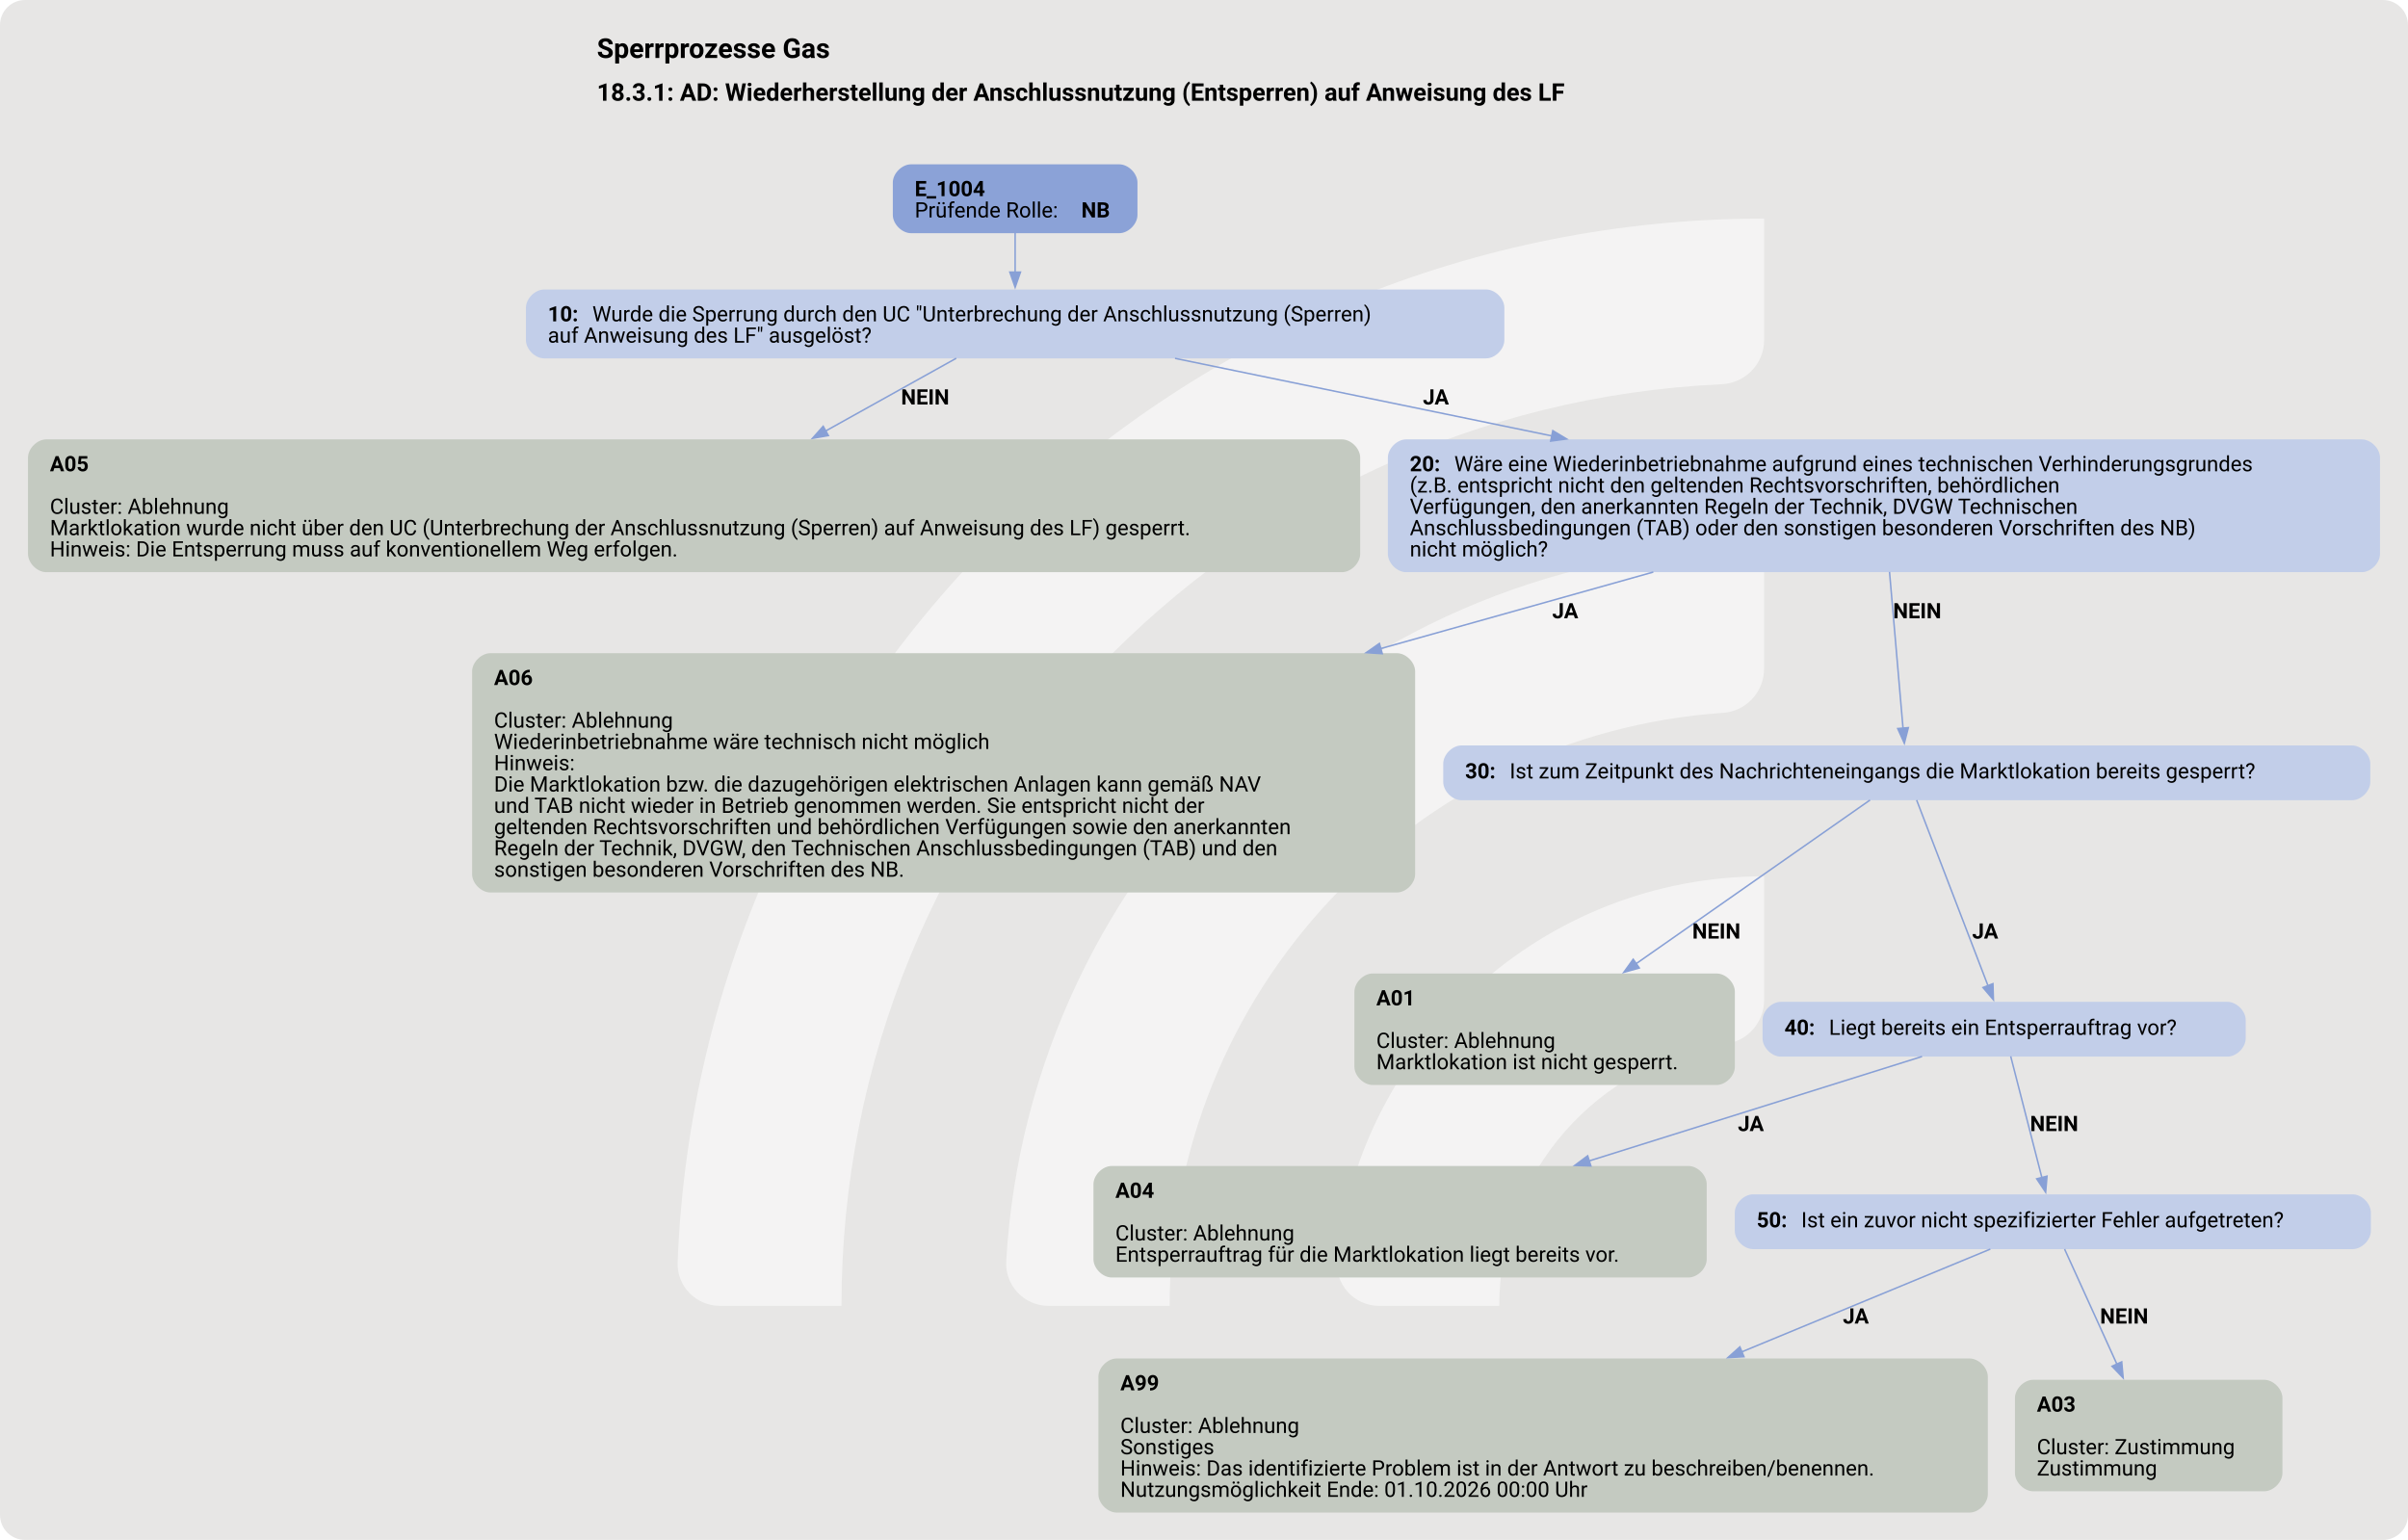
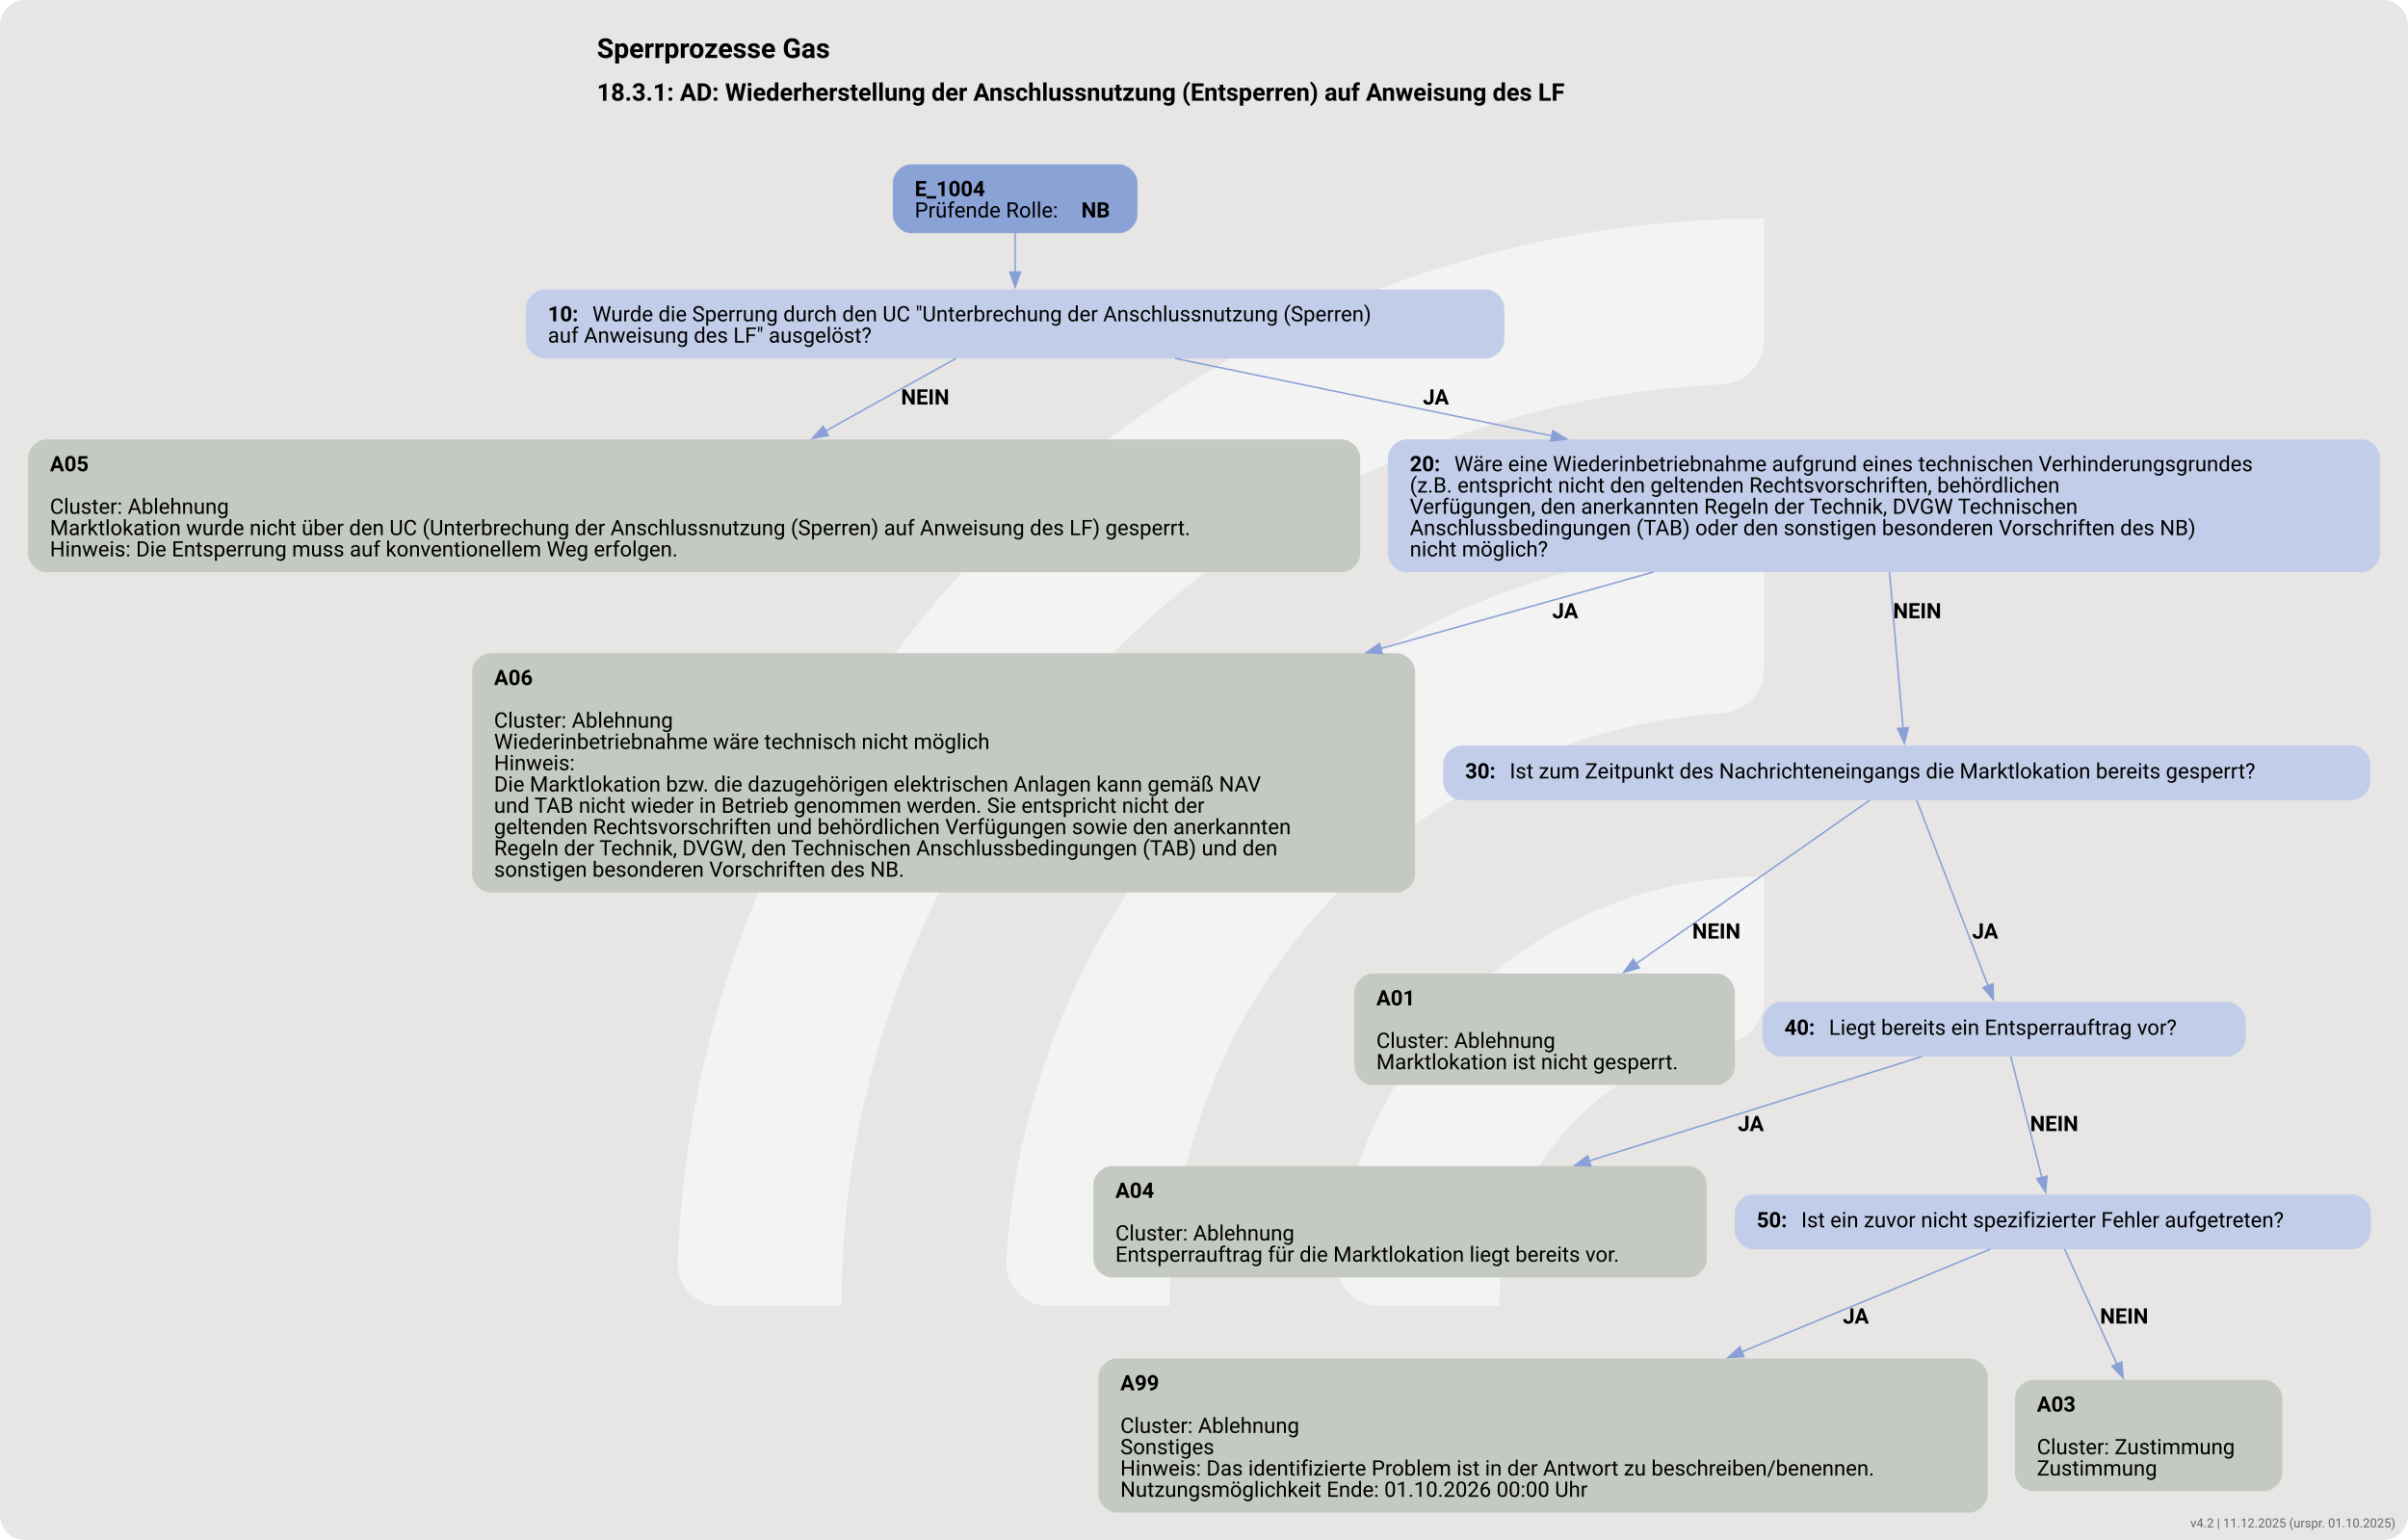
<svg xmlns="http://www.w3.org/2000/svg" version="1.1" width="1920.0px" viewBox="0 0 1920.0 1228.0" height="1228.0px">
  <g>
    <svg version="1.1" width="1920.0px" viewBox="0 0 1920.0 1228.0" height="1228.0px">
      <rect fill="#e7e6e5" x="0" y="0" width="1920.0" height="1228.0" rx="20" ry="20" />
      <g>
        <g transform="translate(459.2208, 122.8) scale(1 1) translate(0, 0) scale(1.72909 1.72909) ">
          <defs>
            <style>.cls-1{fill:#ffffff88;}</style>
          </defs>
          <path class="cls-1" d="M122.44,531.2h-56.1c-11,0-19.9-9.12-19.46-20.11C57.47,243.89,278.15,29.78,547.91,29.78v56.02c0,10.98-8.69,19.89-19.66,20.39-225.51,10.31-405.8,197-405.8,425Z" />
          <path class="cls-1" d="M273.78,531.2h-55.93c-11.23,0-20.09-9.48-19.43-20.69,10.74-183.44,163.39-329.39,349.48-329.39v56.26c0,10.71-8.27,19.62-18.96,20.35-142.35,9.77-255.17,128.69-255.17,273.46Z" />
          <path class="cls-1" d="M425.77,531.2h-55.45c-11.65,0-20.6-10.17-19.33-21.75,10.87-99.03,95.03-176.34,196.92-176.34v57.01c0,10.05-7.28,18.75-17.23,20.16-59.22,8.4-104.91,59.42-104.91,120.92Z" />
        </g>
        <svg width="1440pt" height="921pt" viewBox="0.00 0.00 1440.00 921.47">
          <g id="graph0" class="graph" transform="scale(0.910355 0.910355) rotate(0) translate(18 994.21)">
            <text text-anchor="start" x="373.9" y="-956.11" font-family="Roboto, sans-serif" font-weight="bold" font-size="18.00">Sperrprozesse Gas</text>
            <text text-anchor="start" x="373.9" y="-928.01" font-family="Roboto, sans-serif" font-weight="bold" font-size="16.00">18.3.1: AD: Wiederherstellung der Anschlussnutzung (Entsperren) auf Anweisung des LF</text>
            <g id="node1" class="node">
              <path fill="#8ba2d7" stroke="black" stroke-width="0" d="M717.17,-886.21C717.17,-886.21 580.38,-886.21 580.38,-886.21 574.38,-886.21 568.38,-880.21 568.38,-874.21 568.38,-874.21 568.38,-852.93 568.38,-852.93 568.38,-846.93 574.38,-840.93 580.38,-840.93 580.38,-840.93 717.17,-840.93 717.17,-840.93 723.17,-840.93 729.17,-846.93 729.17,-852.93 729.17,-852.93 729.17,-874.21 729.17,-874.21 729.17,-880.21 723.17,-886.21 717.17,-886.21" />
              <text text-anchor="start" x="582.77" y="-865.27" font-family="Roboto, sans-serif" font-weight="bold" font-size="14.00">E_1004</text>
              <text text-anchor="start" x="582.77" y="-851.27" font-family="Roboto, sans-serif" font-size="14.00">Prüfende Rolle: </text>
              <text text-anchor="start" x="692.27" y="-851.27" font-family="Roboto, sans-serif" font-weight="bold" font-size="14.00">NB</text>
            </g>
            <g id="node2" class="node">
              <path fill="#c2cee9" stroke="black" stroke-width="0" d="M958.3,-803.93C958.3,-803.93 339.25,-803.93 339.25,-803.93 333.25,-803.93 327.25,-797.93 327.25,-791.93 327.25,-791.93 327.25,-770.65 327.25,-770.65 327.25,-764.65 333.25,-758.65 339.25,-758.65 339.25,-758.65 958.3,-758.65 958.3,-758.65 964.3,-758.65 970.3,-764.65 970.3,-770.65 970.3,-770.65 970.3,-791.93 970.3,-791.93 970.3,-797.93 964.3,-803.93 958.3,-803.93" />
              <text text-anchor="start" x="341.65" y="-782.99" font-family="Roboto, sans-serif" font-weight="bold" font-size="14.00">10: </text>
              <text text-anchor="start" x="370.9" y="-782.99" font-family="Roboto, sans-serif" font-size="14.00">Wurde die Sperrung durch den UC "Unterbrechung der Anschlussnutzung (Sperren)</text>
              <text text-anchor="start" x="341.65" y="-768.99" font-family="Roboto, sans-serif" font-size="14.00">auf Anweisung des LF" ausgelöst?</text>
            </g>
            <g id="edge1" class="edge">
              <path fill="none" stroke="#88a0d6" d="M648.77,-841.06C648.77,-833.14 648.77,-823.98 648.77,-815.28" />
              <polygon fill="#88a0d6" stroke="#88a0d6" points="652.28,-815.38 648.78,-805.38 645.28,-815.38 652.28,-815.38" />
            </g>
            <g id="node3" class="node">
              <path fill="#c4cac1" stroke="black" stroke-width="0" d="M863.55,-705.4C863.55,-705.4 12,-705.4 12,-705.4 6,-705.4 0,-699.4 0,-693.4 0,-693.4 0,-630.12 0,-630.12 0,-624.12 6,-618.12 12,-618.12 12,-618.12 863.55,-618.12 863.55,-618.12 869.55,-618.12 875.55,-624.12 875.55,-630.12 875.55,-630.12 875.55,-693.4 875.55,-693.4 875.55,-699.4 869.55,-705.4 863.55,-705.4" />
              <text text-anchor="start" x="14.4" y="-684.46" font-family="Roboto, sans-serif" font-weight="bold" font-size="14.00">A05</text>
              <text text-anchor="start" x="14.4" y="-656.46" font-family="Roboto, sans-serif" font-size="14.00">Cluster: Ablehnung</text>
              <text text-anchor="start" x="14.4" y="-642.46" font-family="Roboto, sans-serif" font-size="14.00">Marktlokation wurde nicht über den UC (Unterbrechung der Anschlussnutzung (Sperren) auf Anweisung des LF) gesperrt.</text>
              <text text-anchor="start" x="14.4" y="-628.46" font-family="Roboto, sans-serif" font-size="14.00">Hinweis: Die Entsperrung muss auf konventionellem Weg erfolgen.</text>
            </g>
            <g id="edge2" class="edge">
              <path fill="none" stroke="#88a0d6" d="M610.07,-758.73C586.02,-745.34 554.11,-727.56 524.28,-710.95" />
              <polygon fill="#88a0d6" stroke="#88a0d6" points="526.02,-707.91 515.59,-706.1 522.62,-714.03 526.02,-707.91" />
              <text text-anchor="start" x="573.77" y="-728.35" font-family="Roboto, sans-serif" font-weight="bold" font-size="14.00">NEIN</text>
            </g>
            <g id="node4" class="node">
              <path fill="#c2cee9" stroke="black" stroke-width="0" d="M1533.8,-705.4C1533.8,-705.4 905.75,-705.4 905.75,-705.4 899.75,-705.4 893.75,-699.4 893.75,-693.4 893.75,-693.4 893.75,-630.12 893.75,-630.12 893.75,-624.12 899.75,-618.12 905.75,-618.12 905.75,-618.12 1533.8,-618.12 1533.8,-618.12 1539.8,-618.12 1545.8,-624.12 1545.8,-630.12 1545.8,-630.12 1545.8,-693.4 1545.8,-693.4 1545.8,-699.4 1539.8,-705.4 1533.8,-705.4" />
              <text text-anchor="start" x="908.15" y="-684.46" font-family="Roboto, sans-serif" font-weight="bold" font-size="14.00">20: </text>
              <text text-anchor="start" x="937.4" y="-684.46" font-family="Roboto, sans-serif" font-size="14.00">Wäre eine Wiederinbetriebnahme aufgrund eines technischen Verhinderungsgrundes</text>
              <text text-anchor="start" x="908.15" y="-670.46" font-family="Roboto, sans-serif" font-size="14.00">(z.B. entspricht nicht den geltenden Rechtsvorschriften, behördlichen</text>
              <text text-anchor="start" x="908.15" y="-656.46" font-family="Roboto, sans-serif" font-size="14.00">Verfügungen, den anerkannten Regeln der Technik, DVGW Technischen</text>
              <text text-anchor="start" x="908.15" y="-642.46" font-family="Roboto, sans-serif" font-size="14.00">Anschlussbedingungen (TAB) oder den sonstigen besonderen Vorschriften des NB)</text>
              <text text-anchor="start" x="908.15" y="-628.46" font-family="Roboto, sans-serif" font-size="14.00">nicht möglich?</text>
            </g>
            <g id="edge3" class="edge">
              <path fill="none" stroke="#88a0d6" d="M753.84,-758.66C823.19,-744.39 916.61,-725.16 1001.6,-707.67" />
              <polygon fill="#88a0d6" stroke="#88a0d6" points="1002.15,-711.13 1011.24,-705.68 1000.74,-704.27 1002.15,-711.13" />
              <text text-anchor="start" x="916.77" y="-728.35" font-family="Roboto, sans-serif" font-weight="bold" font-size="14.00">JA</text>
            </g>
            <g id="node5" class="node">
              <path fill="#c4cac1" stroke="black" stroke-width="0" d="M899.67,-564.87C899.67,-564.87 303.88,-564.87 303.88,-564.87 297.88,-564.87 291.88,-558.87 291.88,-552.87 291.88,-552.87 291.88,-419.59 291.88,-419.59 291.88,-413.59 297.88,-407.59 303.88,-407.59 303.88,-407.59 899.67,-407.59 899.67,-407.59 905.67,-407.59 911.67,-413.59 911.67,-419.59 911.67,-419.59 911.67,-552.87 911.67,-552.87 911.67,-558.87 905.67,-564.87 899.67,-564.87" />
              <text text-anchor="start" x="306.27" y="-543.93" font-family="Roboto, sans-serif" font-weight="bold" font-size="14.00">A06</text>
              <text text-anchor="start" x="306.27" y="-515.93" font-family="Roboto, sans-serif" font-size="14.00">Cluster: Ablehnung</text>
              <text text-anchor="start" x="306.27" y="-501.93" font-family="Roboto, sans-serif" font-size="14.00">Wiederinbetriebnahme wäre technisch nicht möglich</text>
              <text text-anchor="start" x="306.27" y="-487.93" font-family="Roboto, sans-serif" font-size="14.00">Hinweis:</text>
              <text text-anchor="start" x="306.27" y="-473.93" font-family="Roboto, sans-serif" font-size="14.00">Die Marktlokation bzw. die dazugehörigen elektrischen Anlagen kann gemäß NAV</text>
              <text text-anchor="start" x="306.27" y="-459.93" font-family="Roboto, sans-serif" font-size="14.00">und TAB nicht wieder in Betrieb genommen werden. Sie entspricht nicht der</text>
              <text text-anchor="start" x="306.27" y="-445.93" font-family="Roboto, sans-serif" font-size="14.00">geltenden Rechtsvorschriften und behördlichen Verfügungen sowie den anerkannten</text>
              <text text-anchor="start" x="306.27" y="-431.93" font-family="Roboto, sans-serif" font-size="14.00">Regeln der Technik, DVGW, den Technischen Anschlussbedingungen (TAB) und den</text>
              <text text-anchor="start" x="306.27" y="-417.93" font-family="Roboto, sans-serif" font-size="14.00">sonstigen besonderen Vorschriften des NB.</text>
            </g>
            <g id="edge4" class="edge">
              <path fill="none" stroke="#88a0d6" d="M1068.2,-618.2C1013.89,-602.95 950.74,-585.22 888.77,-567.82" />
              <polygon fill="#88a0d6" stroke="#88a0d6" points="890.06,-564.54 879.48,-565.21 888.17,-571.28 890.06,-564.54" />
              <text text-anchor="start" x="1001.77" y="-587.82" font-family="Roboto, sans-serif" font-weight="bold" font-size="14.00">JA</text>
            </g>
            <g id="node6" class="node">
              <path fill="#c2cee9" stroke="black" stroke-width="0" d="M1527.43,-504.23C1527.43,-504.23 942.13,-504.23 942.13,-504.23 936.13,-504.23 930.13,-498.23 930.13,-492.23 930.13,-492.23 930.13,-480.23 930.13,-480.23 930.13,-474.23 936.13,-468.23 942.13,-468.23 942.13,-468.23 1527.43,-468.23 1527.43,-468.23 1533.43,-468.23 1539.43,-474.23 1539.43,-480.23 1539.43,-480.23 1539.43,-492.23 1539.43,-492.23 1539.43,-498.23 1533.43,-504.23 1527.43,-504.23" />
              <text text-anchor="start" x="944.53" y="-482.55" font-family="Roboto, sans-serif" font-weight="bold" font-size="14.00">30: </text>
              <text text-anchor="start" x="973.78" y="-482.55" font-family="Roboto, sans-serif" font-size="14.00">Ist zum Zeitpunkt des Nachrichteneingangs die Marktlokation bereits gesperrt?</text>
            </g>
            <g id="edge5" class="edge">
              <path fill="none" stroke="#88a0d6" d="M1223.44,-618.31C1226.21,-586.32 1229.92,-543.34 1232.33,-515.47" />
              <polygon fill="#88a0d6" stroke="#88a0d6" points="1235.81,-515.94 1233.18,-505.68 1228.83,-515.34 1235.81,-515.94" />
              <text text-anchor="start" x="1225.78" y="-587.82" font-family="Roboto, sans-serif" font-weight="bold" font-size="14.00">NEIN</text>
            </g>
            <g id="node7" class="node">
              <path fill="#c4cac1" stroke="black" stroke-width="0" d="M1109.8,-354.34C1109.8,-354.34 883.75,-354.34 883.75,-354.34 877.75,-354.34 871.75,-348.34 871.75,-342.34 871.75,-342.34 871.75,-293.06 871.75,-293.06 871.75,-287.06 877.75,-281.06 883.75,-281.06 883.75,-281.06 1109.8,-281.06 1109.8,-281.06 1115.8,-281.06 1121.8,-287.06 1121.8,-293.06 1121.8,-293.06 1121.8,-342.34 1121.8,-342.34 1121.8,-348.34 1115.8,-354.34 1109.8,-354.34" />
              <text text-anchor="start" x="886.15" y="-333.4" font-family="Roboto, sans-serif" font-weight="bold" font-size="14.00">A01</text>
              <text text-anchor="start" x="886.15" y="-305.4" font-family="Roboto, sans-serif" font-size="14.00">Cluster: Ablehnung</text>
              <text text-anchor="start" x="886.15" y="-291.4" font-family="Roboto, sans-serif" font-size="14.00">Marktlokation ist nicht gesperrt.</text>
            </g>
            <g id="edge6" class="edge">
              <path fill="none" stroke="#88a0d6" d="M1210.64,-468.35C1174.9,-443.33 1106.73,-395.64 1056.94,-360.8" />
              <polygon fill="#88a0d6" stroke="#88a0d6" points="1058.99,-357.96 1048.79,-355.1 1054.98,-363.7 1058.99,-357.96" />
              <text text-anchor="start" x="1093.78" y="-377.29" font-family="Roboto, sans-serif" font-weight="bold" font-size="14.00">NEIN</text>
            </g>
            <g id="node8" class="node">
              <path fill="#c2cee9" stroke="black" stroke-width="0" d="M1445.55,-335.7C1445.55,-335.7 1152,-335.7 1152,-335.7 1146,-335.7 1140,-329.7 1140,-323.7 1140,-323.7 1140,-311.7 1140,-311.7 1140,-305.7 1146,-299.7 1152,-299.7 1152,-299.7 1445.55,-299.7 1445.55,-299.7 1451.55,-299.7 1457.55,-305.7 1457.55,-311.7 1457.55,-311.7 1457.55,-323.7 1457.55,-323.7 1457.55,-329.7 1451.55,-335.7 1445.55,-335.7" />
              <text text-anchor="start" x="1154.4" y="-314.02" font-family="Roboto, sans-serif" font-weight="bold" font-size="14.00">40: </text>
              <text text-anchor="start" x="1183.65" y="-314.02" font-family="Roboto, sans-serif" font-size="14.00">Liegt bereits ein Entsperrauftrag vor?</text>
            </g>
            <g id="edge7" class="edge">
              <path fill="none" stroke="#88a0d6" d="M1241.26,-468.35C1252.33,-439.54 1274.96,-380.68 1288.29,-345.98" />
              <polygon fill="#88a0d6" stroke="#88a0d6" points="1291.41,-347.63 1291.73,-337.04 1284.87,-345.12 1291.41,-347.63" />
              <text text-anchor="start" x="1277.78" y="-377.29" font-family="Roboto, sans-serif" font-weight="bold" font-size="14.00">JA</text>
            </g>
            <g id="node9" class="node">
              <path fill="#c4cac1" stroke="black" stroke-width="0" d="M1091.3,-227.81C1091.3,-227.81 712.25,-227.81 712.25,-227.81 706.25,-227.81 700.25,-221.81 700.25,-215.81 700.25,-215.81 700.25,-166.53 700.25,-166.53 700.25,-160.53 706.25,-154.53 712.25,-154.53 712.25,-154.53 1091.3,-154.53 1091.3,-154.53 1097.3,-154.53 1103.3,-160.53 1103.3,-166.53 1103.3,-166.53 1103.3,-215.81 1103.3,-215.81 1103.3,-221.81 1097.3,-227.81 1091.3,-227.81" />
              <text text-anchor="start" x="714.65" y="-206.87" font-family="Roboto, sans-serif" font-weight="bold" font-size="14.00">A04</text>
              <text text-anchor="start" x="714.65" y="-178.87" font-family="Roboto, sans-serif" font-size="14.00">Cluster: Ablehnung</text>
              <text text-anchor="start" x="714.65" y="-164.87" font-family="Roboto, sans-serif" font-size="14.00">Entsperrauftrag für die Marktlokation liegt bereits vor.</text>
            </g>
            <g id="edge8" class="edge">
              <path fill="none" stroke="#88a0d6" d="M1244.82,-299.78C1188.85,-282.22 1099.38,-254.16 1025.85,-231.09" />
              <polygon fill="#88a0d6" stroke="#88a0d6" points="1027.16,-227.83 1016.57,-228.18 1025.06,-234.51 1027.16,-227.83" />
              <text text-anchor="start" x="1123.78" y="-250.76" font-family="Roboto, sans-serif" font-weight="bold" font-size="14.00">JA</text>
            </g>
            <g id="node10" class="node">
              <path fill="#c2cee9" stroke="black" stroke-width="0" d="M1527.8,-209.17C1527.8,-209.17 1133.75,-209.17 1133.75,-209.17 1127.75,-209.17 1121.75,-203.17 1121.75,-197.17 1121.75,-197.17 1121.75,-185.17 1121.75,-185.17 1121.75,-179.17 1127.75,-173.17 1133.75,-173.17 1133.75,-173.17 1527.8,-173.17 1527.8,-173.17 1533.8,-173.17 1539.8,-179.17 1539.8,-185.17 1539.8,-185.17 1539.8,-197.17 1539.8,-197.17 1539.8,-203.17 1533.8,-209.17 1527.8,-209.17" />
              <text text-anchor="start" x="1136.15" y="-187.5" font-family="Roboto, sans-serif" font-weight="bold" font-size="14.00">50: </text>
              <text text-anchor="start" x="1165.4" y="-187.5" font-family="Roboto, sans-serif" font-size="14.00">Ist ein zuvor nicht spezifizierter Fehler aufgetreten?</text>
            </g>
            <g id="edge9" class="edge">
              <path fill="none" stroke="#88a0d6" d="M1303.09,-299.91C1308.34,-279.48 1317.28,-244.7 1323.57,-220.19" />
              <polygon fill="#88a0d6" stroke="#88a0d6" points="1326.95,-221.12 1326.05,-210.56 1320.17,-219.38 1326.95,-221.12" />
              <text text-anchor="start" x="1315.78" y="-250.76" font-family="Roboto, sans-serif" font-weight="bold" font-size="14.00">NEIN</text>
            </g>
            <g id="node11" class="node">
              <path fill="#c4cac1" stroke="black" stroke-width="0" d="M1276.05,-101.28C1276.05,-101.28 715.5,-101.28 715.5,-101.28 709.5,-101.28 703.5,-95.28 703.5,-89.28 703.5,-89.28 703.5,-12 703.5,-12 703.5,-6 709.5,0 715.5,0 715.5,0 1276.05,0 1276.05,0 1282.05,0 1288.05,-6 1288.05,-12 1288.05,-12 1288.05,-89.28 1288.05,-89.28 1288.05,-95.28 1282.05,-101.28 1276.05,-101.28" />
              <text text-anchor="start" x="717.9" y="-80.34" font-family="Roboto, sans-serif" font-weight="bold" font-size="14.00">A99</text>
              <text text-anchor="start" x="717.9" y="-52.34" font-family="Roboto, sans-serif" font-size="14.00">Cluster: Ablehnung</text>
              <text text-anchor="start" x="717.9" y="-38.34" font-family="Roboto, sans-serif" font-size="14.00">Sonstiges</text>
              <text text-anchor="start" x="717.9" y="-24.34" font-family="Roboto, sans-serif" font-size="14.00">Hinweis: Das identifizierte Problem ist in der Antwort zu beschreiben/benennen.</text>
              <text text-anchor="start" x="717.9" y="-10.34" font-family="Roboto, sans-serif" font-size="14.00">Nutzungsmöglichkeit Ende: 01.10.2026 00:00 Uhr</text>
            </g>
            <g id="edge10" class="edge">
              <path fill="none" stroke="#88a0d6" d="M1289.7,-173.18C1248.99,-156.35 1184.46,-129.66 1126.22,-105.58" />
              <polygon fill="#88a0d6" stroke="#88a0d6" points="1127.78,-102.44 1117.2,-101.85 1125.1,-108.91 1127.78,-102.44" />
              <text text-anchor="start" x="1192.78" y="-124.23" font-family="Roboto, sans-serif" font-weight="bold" font-size="14.00">JA</text>
            </g>
            <g id="node12" class="node">
              <path fill="#c4cac1" stroke="black" stroke-width="0" d="M1469.68,-87.28C1469.68,-87.28 1317.88,-87.28 1317.88,-87.28 1311.88,-87.28 1305.88,-81.28 1305.88,-75.28 1305.88,-75.28 1305.88,-26 1305.88,-26 1305.88,-20 1311.88,-14 1317.88,-14 1317.88,-14 1469.68,-14 1469.68,-14 1475.68,-14 1481.68,-20 1481.68,-26 1481.68,-26 1481.68,-75.28 1481.68,-75.28 1481.68,-81.28 1475.68,-87.28 1469.68,-87.28" />
              <text text-anchor="start" x="1320.28" y="-66.34" font-family="Roboto, sans-serif" font-weight="bold" font-size="14.00">A03</text>
              <text text-anchor="start" x="1320.28" y="-38.34" font-family="Roboto, sans-serif" font-size="14.00">Cluster: Zustimmung</text>
              <text text-anchor="start" x="1320.28" y="-24.34" font-family="Roboto, sans-serif" font-size="14.00">Zustimmung</text>
            </g>
            <g id="edge11" class="edge">
              <path fill="none" stroke="#88a0d6" d="M1338.5,-173.18C1347.02,-154.45 1361.08,-123.52 1372.89,-97.55" />
              <polygon fill="#88a0d6" stroke="#88a0d6" points="1376.05,-99.08 1377,-88.52 1369.68,-96.18 1376.05,-99.08" />
              <text text-anchor="start" x="1361.78" y="-124.23" font-family="Roboto, sans-serif" font-weight="bold" font-size="14.00">NEIN</text>
            </g>
          </g>
        </svg>
      </g>
    </svg>
  </g>
+   <text x="1910.0" y="1218.0" text-anchor="end" font-family="Roboto, sans-serif" font-size="10" fill="#666666">v4.2 | 11.12.2025 (urspr. 01.10.2025)</text>
</svg>
